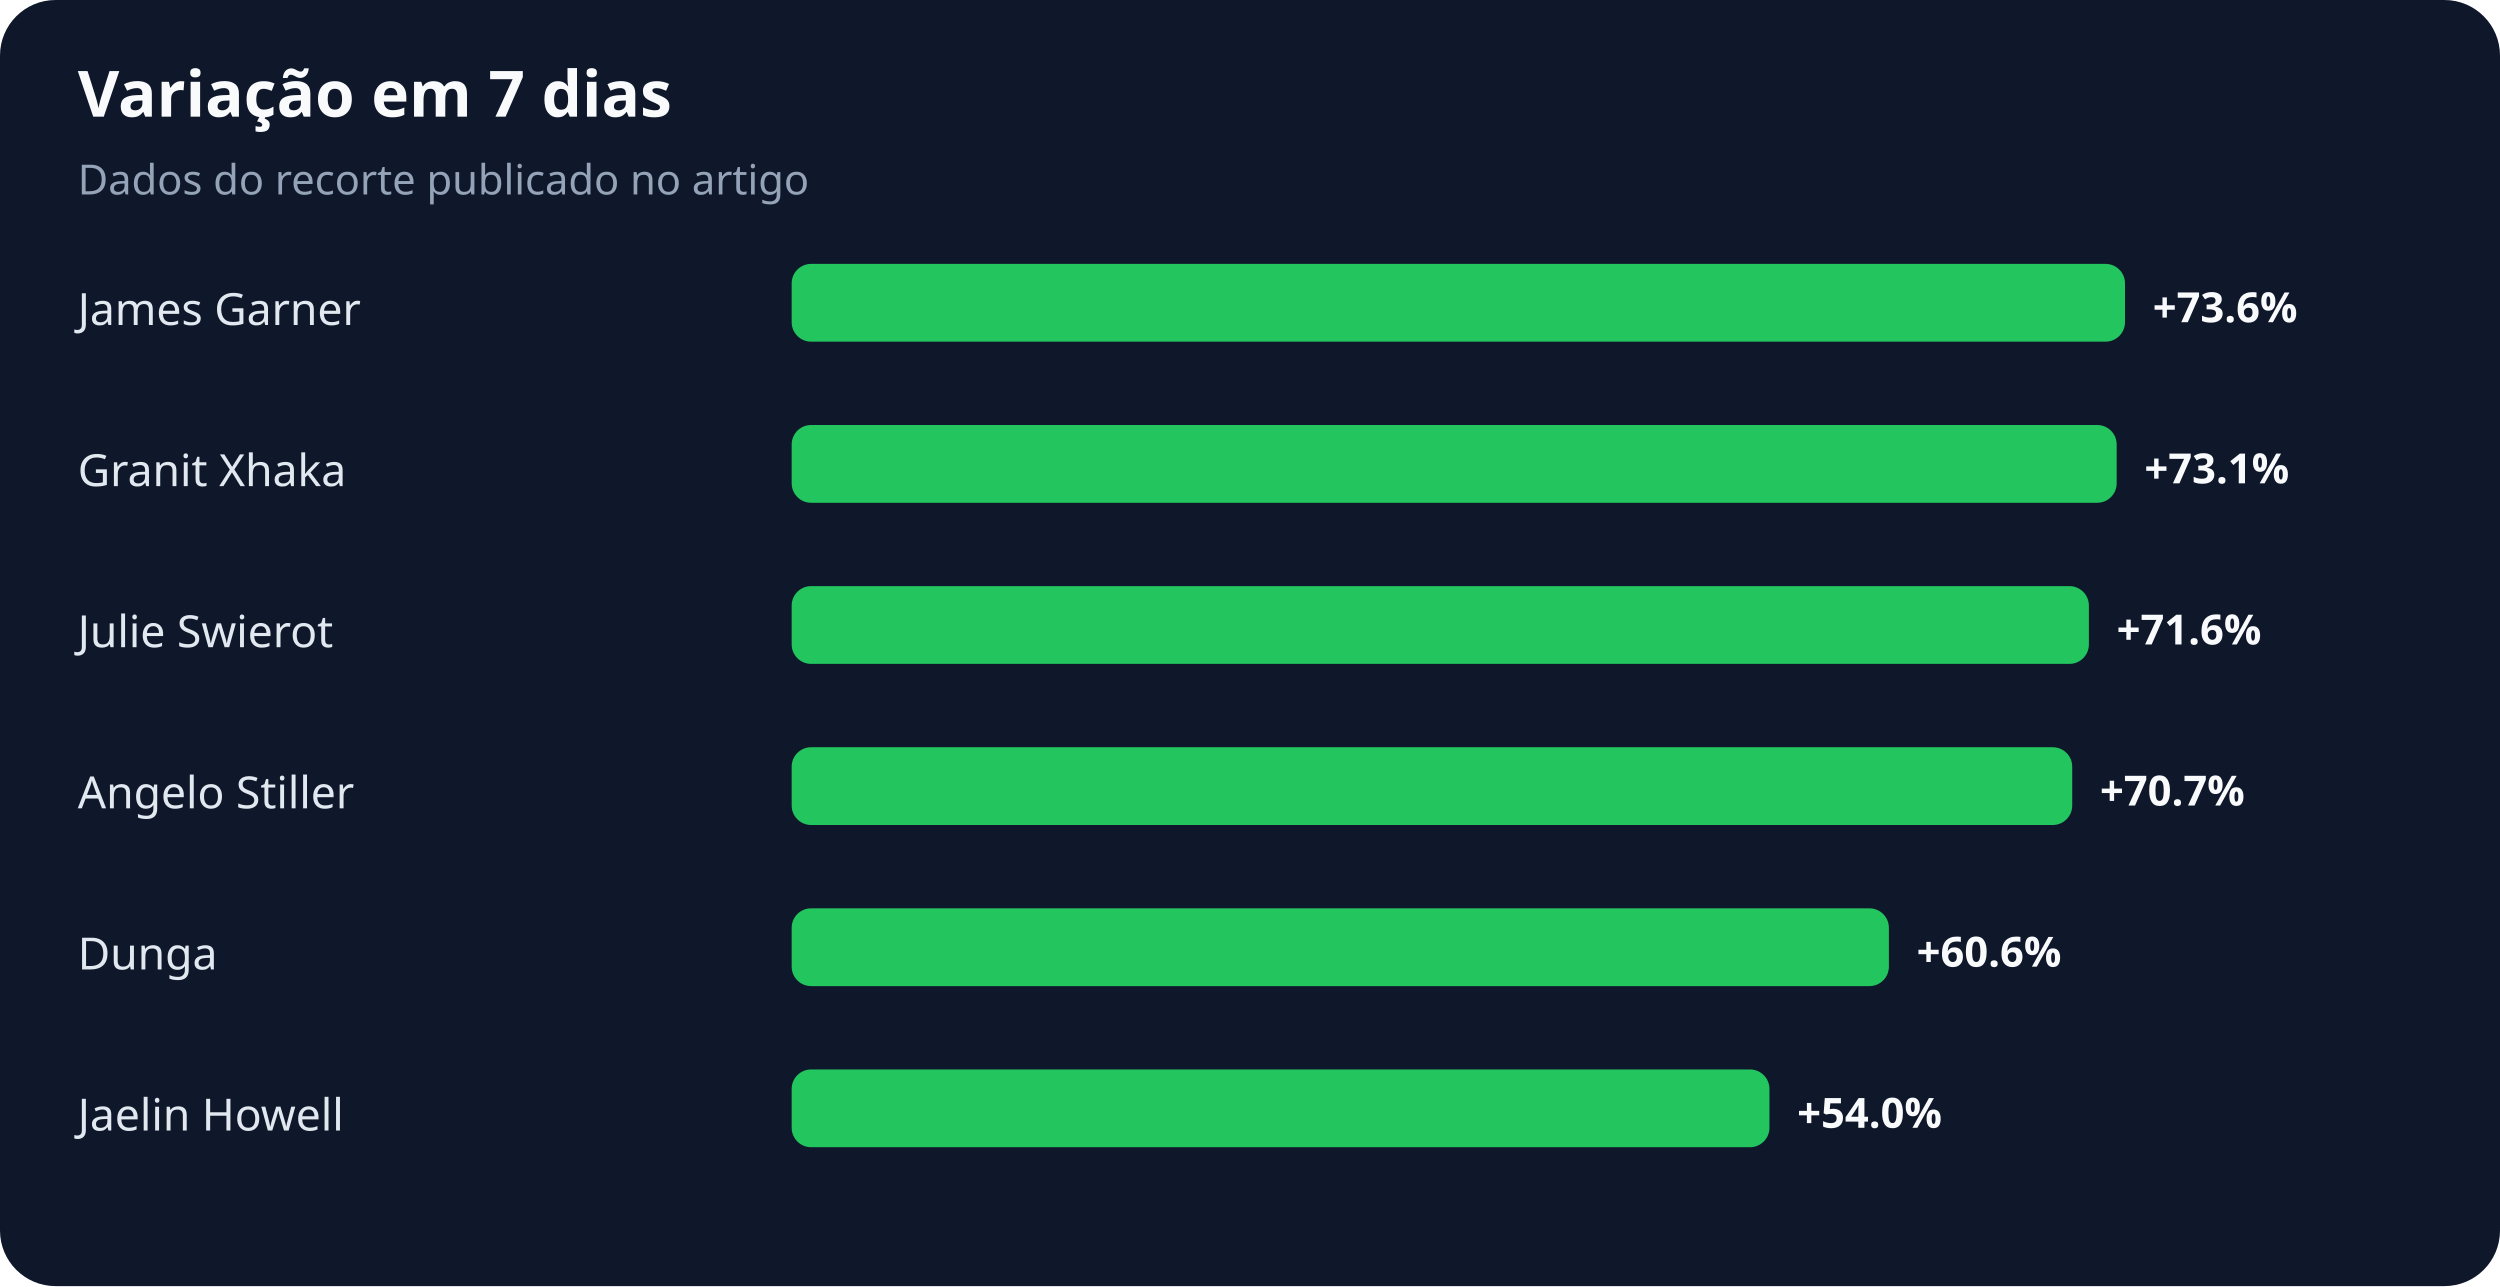
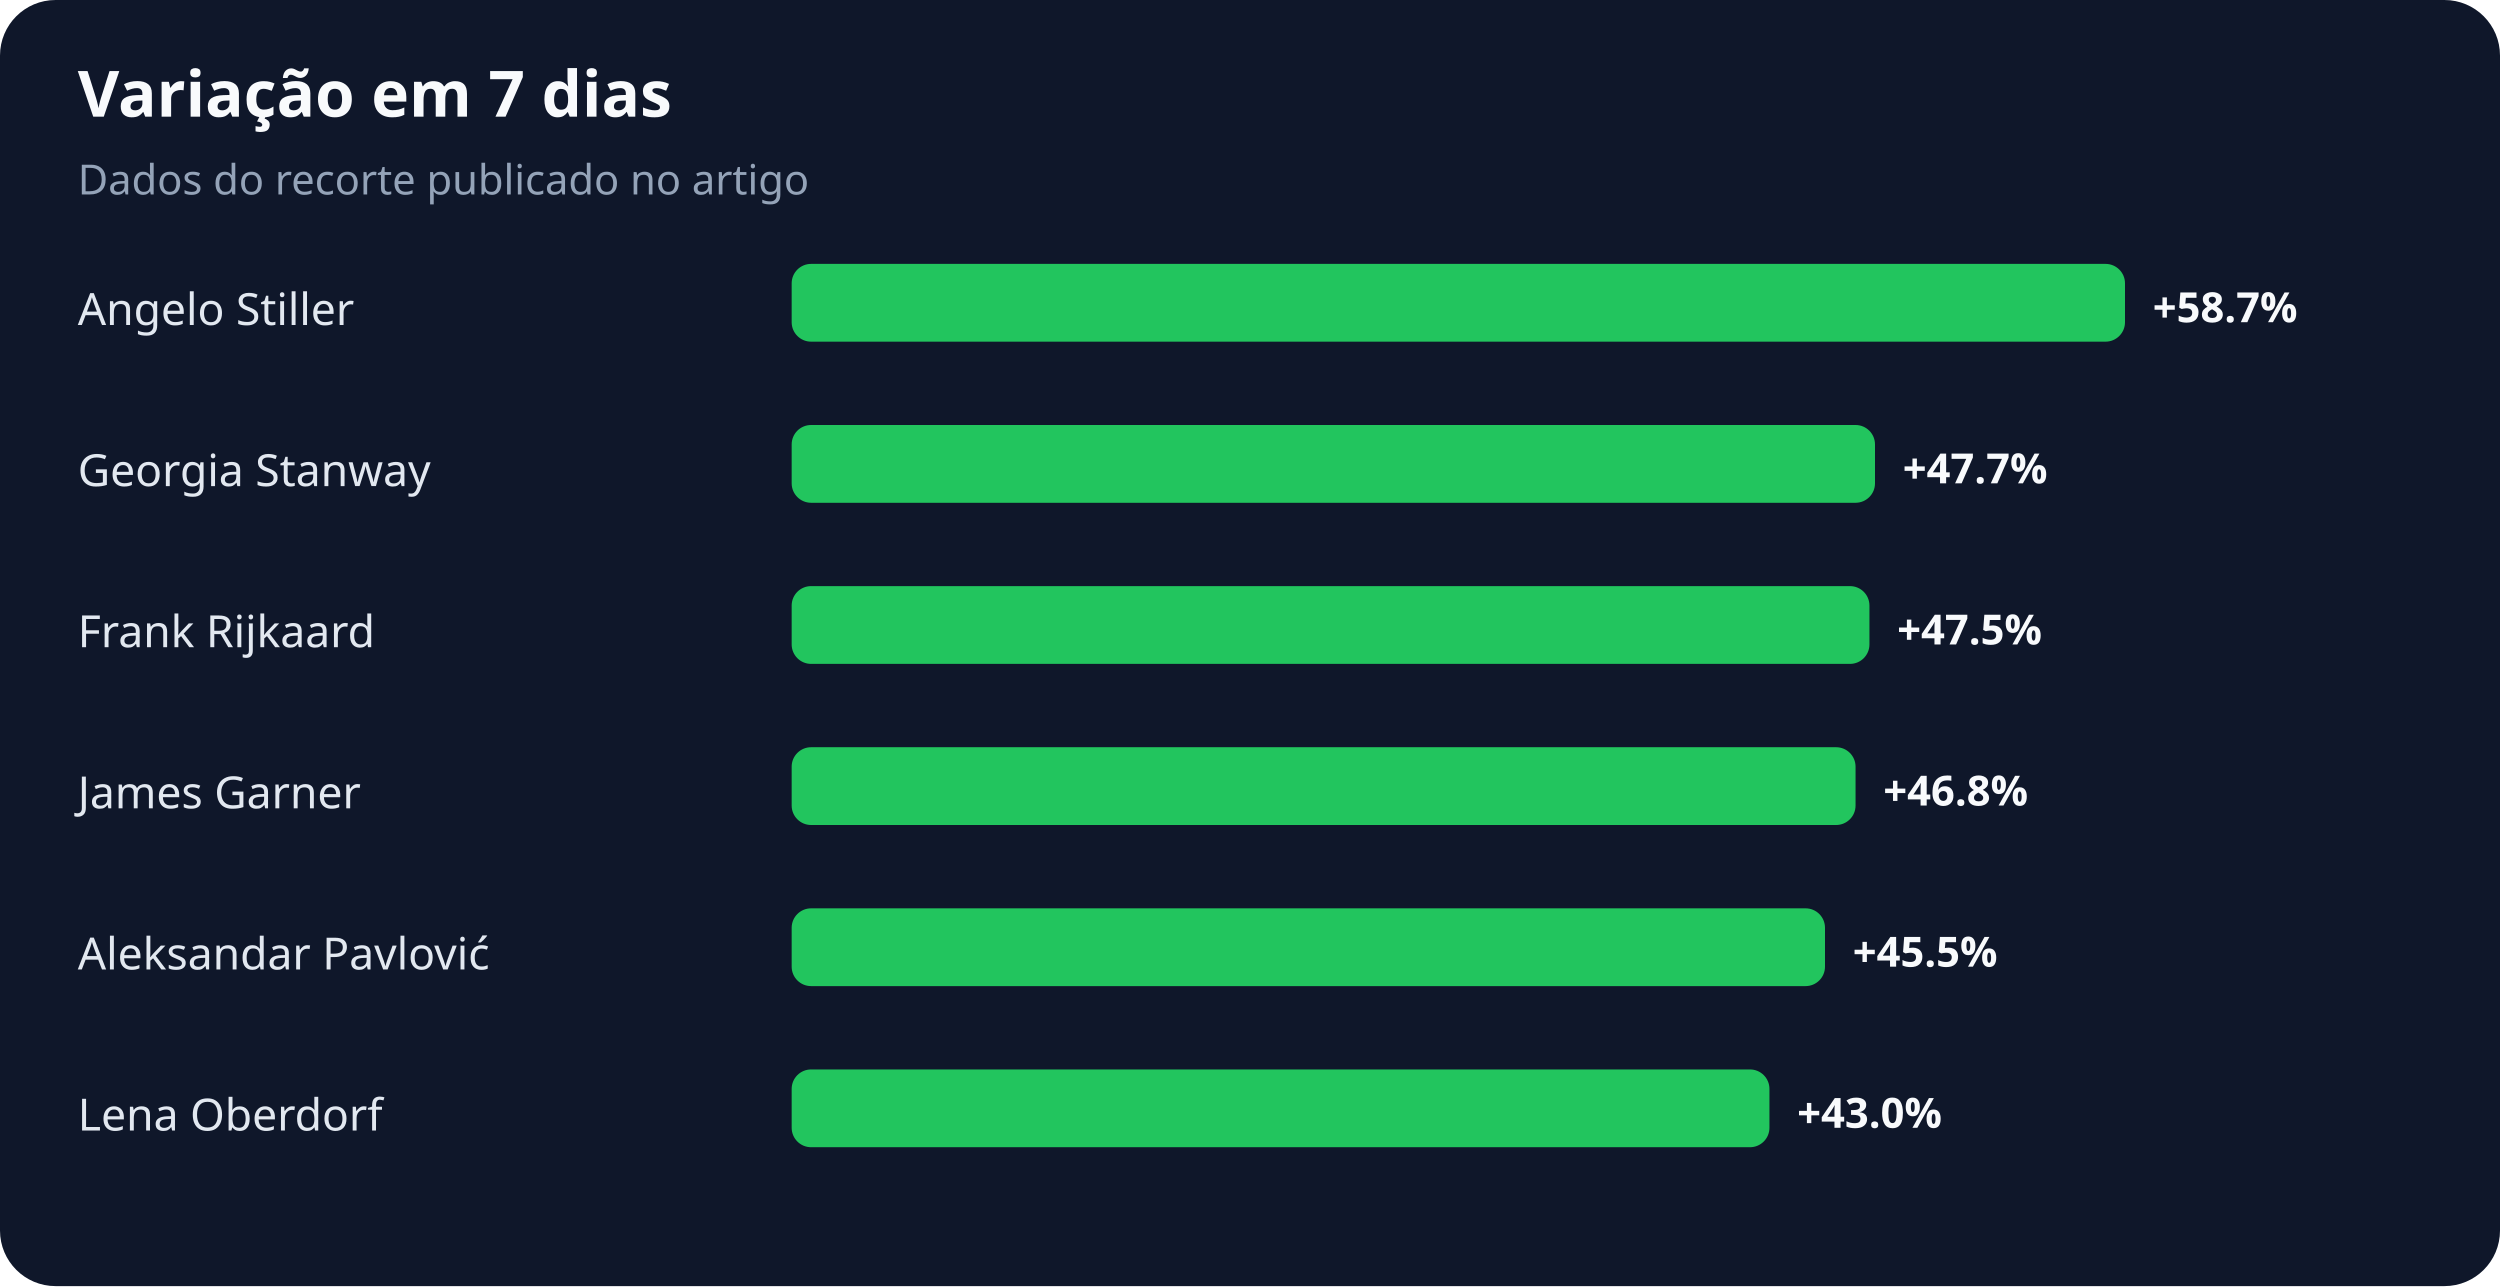
<svg xmlns="http://www.w3.org/2000/svg" width="900" height="463" viewBox="0 0 900 463" role="img" aria-labelledby="title desc">
  <rect width="100%" height="100%" rx="20" fill="#0f172a" />
  <text x="28" y="42" fill="#f8fafc" font-family="system-ui,sans-serif" font-size="23" font-weight="700">Variação em 7 dias</text>
  <text x="28" y="70" fill="#94a3b8" font-family="system-ui,sans-serif" font-size="15">Dados do recorte publicado no artigo</text>
-   <text x="28" y="117" fill="#e2e8f0" font-family="system-ui,sans-serif" font-size="16">James Garner</text>
+   <text x="28" y="117" fill="#e2e8f0" font-family="system-ui,sans-serif" font-size="16">Angelo Stiller</text>
  <rect x="285" y="95" width="480" height="28" rx="7" fill="#22c55e" />
-   <text x="775" y="116" fill="#f8fafc" font-family="system-ui,sans-serif" font-size="15" font-weight="700">+73.6%</text>
-   <text x="28" y="175" fill="#e2e8f0" font-family="system-ui,sans-serif" font-size="16">Granit Xhaka</text>
-   <rect x="285" y="153" width="477" height="28" rx="7" fill="#22c55e" />
-   <text x="772" y="174" fill="#f8fafc" font-family="system-ui,sans-serif" font-size="15" font-weight="700">+73.1%</text>
-   <text x="28" y="233" fill="#e2e8f0" font-family="system-ui,sans-serif" font-size="16">Julie Swierot</text>
-   <rect x="285" y="211" width="467" height="28" rx="7" fill="#22c55e" />
-   <text x="762" y="232" fill="#f8fafc" font-family="system-ui,sans-serif" font-size="15" font-weight="700">+71.6%</text>
-   <text x="28" y="291" fill="#e2e8f0" font-family="system-ui,sans-serif" font-size="16">Angelo Stiller</text>
-   <rect x="285" y="269" width="461" height="28" rx="7" fill="#22c55e" />
-   <text x="756" y="290" fill="#f8fafc" font-family="system-ui,sans-serif" font-size="15" font-weight="700">+70.7%</text>
-   <text x="28" y="349" fill="#e2e8f0" font-family="system-ui,sans-serif" font-size="16">Dunga</text>
-   <rect x="285" y="327" width="395" height="28" rx="7" fill="#22c55e" />
-   <text x="690" y="348" fill="#f8fafc" font-family="system-ui,sans-serif" font-size="15" font-weight="700">+60.6%</text>
-   <text x="28" y="407" fill="#e2e8f0" font-family="system-ui,sans-serif" font-size="16">Jaelin Howell</text>
+   <text x="775" y="116" fill="#f8fafc" font-family="system-ui,sans-serif" font-size="15" font-weight="700">+58.7%</text>
+   <text x="28" y="175" fill="#e2e8f0" font-family="system-ui,sans-serif" font-size="16">Georgia Stanway</text>
+   <rect x="285" y="153" width="390" height="28" rx="7" fill="#22c55e" />
+   <text x="685" y="174" fill="#f8fafc" font-family="system-ui,sans-serif" font-size="15" font-weight="700">+47.7%</text>
+   <text x="28" y="233" fill="#e2e8f0" font-family="system-ui,sans-serif" font-size="16">Frank Rijkaard</text>
+   <rect x="285" y="211" width="388" height="28" rx="7" fill="#22c55e" />
+   <text x="683" y="232" fill="#f8fafc" font-family="system-ui,sans-serif" font-size="15" font-weight="700">+47.5%</text>
+   <text x="28" y="291" fill="#e2e8f0" font-family="system-ui,sans-serif" font-size="16">James Garner</text>
+   <rect x="285" y="269" width="383" height="28" rx="7" fill="#22c55e" />
+   <text x="678" y="290" fill="#f8fafc" font-family="system-ui,sans-serif" font-size="15" font-weight="700">+46.8%</text>
+   <text x="28" y="349" fill="#e2e8f0" font-family="system-ui,sans-serif" font-size="16">Aleksandar Pavlović</text>
+   <rect x="285" y="327" width="372" height="28" rx="7" fill="#22c55e" />
+   <text x="667" y="348" fill="#f8fafc" font-family="system-ui,sans-serif" font-size="15" font-weight="700">+45.5%</text>
+   <text x="28" y="407" fill="#e2e8f0" font-family="system-ui,sans-serif" font-size="16">Lena Oberdorf</text>
  <rect x="285" y="385" width="352" height="28" rx="7" fill="#22c55e" />
-   <text x="647" y="406" fill="#f8fafc" font-family="system-ui,sans-serif" font-size="15" font-weight="700">+54.0%</text>
+   <text x="647" y="406" fill="#f8fafc" font-family="system-ui,sans-serif" font-size="15" font-weight="700">+43.0%</text>
</svg>
